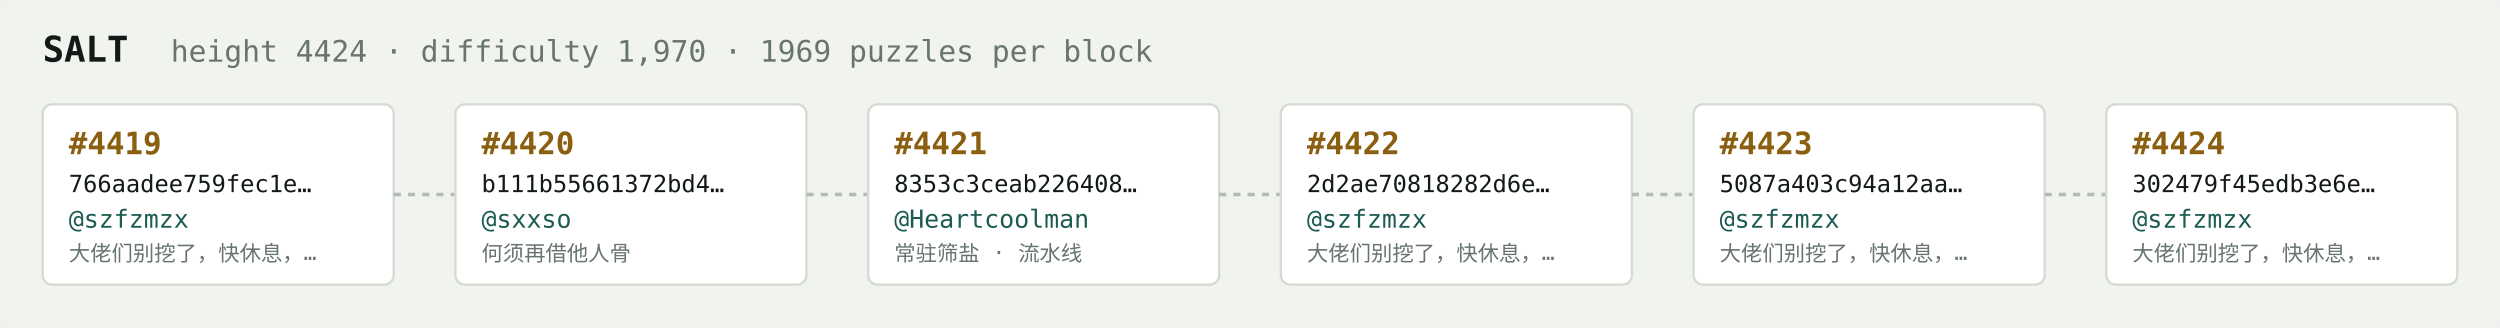
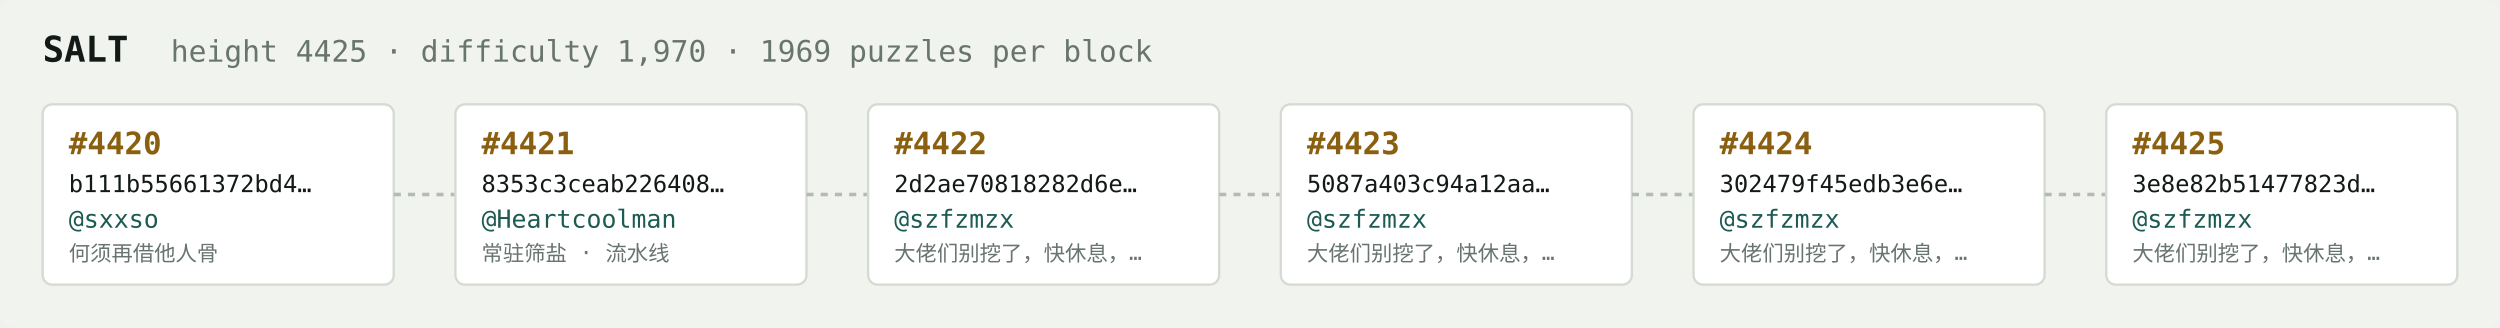
<svg xmlns="http://www.w3.org/2000/svg" width="1054" height="138" viewBox="0 0 1054 138" font-family="ui-monospace,SFMono-Regular,Menlo,monospace">
  <rect fill="#f1f3ef" width="1054" height="138" rx="6" />
  <text x="18" y="26" fill="#121916" font-size="15" font-weight="700">SALT</text>
-   <text x="72" y="26" fill="#68746e" font-size="12.5">height 4424 · difficulty 1,970 · 1969 puzzles per block</text>
+   <text x="72" y="26" fill="#68746e" font-size="12.5">height 4425 · difficulty 1,970 · 1969 puzzles per block</text>
  <rect x="18" y="44" width="148" height="76" rx="4" fill="#ffffff" stroke="#d5dbd2" stroke-width="1" />
-   <text x="29" y="65" fill="#8a5f10" font-size="13" font-weight="700">#4419</text>
-   <text x="29" y="81" fill="#121916" font-size="10">766aadee759fec1e…</text>
-   <text x="29" y="96" fill="#1c5b52" font-size="10.5">@szfzmzx</text>
-   <text x="29" y="110" fill="#68746e" font-size="9">大佬们别挖了，快休息，…</text>
+   <text x="29" y="65" fill="#8a5f10" font-size="13" font-weight="700">#4420</text>
+   <text x="29" y="81" fill="#121916" font-size="10">b111b55661372bd4…</text>
+   <text x="29" y="96" fill="#1c5b52" font-size="10.5">@sxxso</text>
+   <text x="29" y="110" fill="#68746e" font-size="9">何须再借他人骨</text>
  <line x1="166" y1="82.0" x2="192" y2="82.0" stroke="#b3bcb4" stroke-width="1.5" stroke-dasharray="3 3" />
  <rect x="192" y="44" width="148" height="76" rx="4" fill="#ffffff" stroke="#d5dbd2" stroke-width="1" />
-   <text x="203" y="65" fill="#8a5f10" font-size="13" font-weight="700">#4420</text>
-   <text x="203" y="81" fill="#121916" font-size="10">b111b55661372bd4…</text>
-   <text x="203" y="96" fill="#1c5b52" font-size="10.5">@sxxso</text>
-   <text x="203" y="110" fill="#68746e" font-size="9">何须再借他人骨</text>
+   <text x="203" y="65" fill="#8a5f10" font-size="13" font-weight="700">#4421</text>
+   <text x="203" y="81" fill="#121916" font-size="10">8353c3ceab226408…</text>
+   <text x="203" y="96" fill="#1c5b52" font-size="10.5">@Heartcoolman</text>
+   <text x="203" y="110" fill="#68746e" font-size="9">常驻筛盐 · 流水线</text>
  <line x1="340" y1="82.0" x2="366" y2="82.0" stroke="#b3bcb4" stroke-width="1.5" stroke-dasharray="3 3" />
  <rect x="366" y="44" width="148" height="76" rx="4" fill="#ffffff" stroke="#d5dbd2" stroke-width="1" />
-   <text x="377" y="65" fill="#8a5f10" font-size="13" font-weight="700">#4421</text>
-   <text x="377" y="81" fill="#121916" font-size="10">8353c3ceab226408…</text>
-   <text x="377" y="96" fill="#1c5b52" font-size="10.5">@Heartcoolman</text>
-   <text x="377" y="110" fill="#68746e" font-size="9">常驻筛盐 · 流水线</text>
+   <text x="377" y="65" fill="#8a5f10" font-size="13" font-weight="700">#4422</text>
+   <text x="377" y="81" fill="#121916" font-size="10">2d2ae70818282d6e…</text>
+   <text x="377" y="96" fill="#1c5b52" font-size="10.5">@szfzmzx</text>
+   <text x="377" y="110" fill="#68746e" font-size="9">大佬们别挖了，快休息，…</text>
  <line x1="514" y1="82.0" x2="540" y2="82.0" stroke="#b3bcb4" stroke-width="1.5" stroke-dasharray="3 3" />
  <rect x="540" y="44" width="148" height="76" rx="4" fill="#ffffff" stroke="#d5dbd2" stroke-width="1" />
-   <text x="551" y="65" fill="#8a5f10" font-size="13" font-weight="700">#4422</text>
-   <text x="551" y="81" fill="#121916" font-size="10">2d2ae70818282d6e…</text>
+   <text x="551" y="65" fill="#8a5f10" font-size="13" font-weight="700">#4423</text>
+   <text x="551" y="81" fill="#121916" font-size="10">5087a403c94a12aa…</text>
  <text x="551" y="96" fill="#1c5b52" font-size="10.5">@szfzmzx</text>
  <text x="551" y="110" fill="#68746e" font-size="9">大佬们别挖了，快休息，…</text>
  <line x1="688" y1="82.0" x2="714" y2="82.0" stroke="#b3bcb4" stroke-width="1.5" stroke-dasharray="3 3" />
  <rect x="714" y="44" width="148" height="76" rx="4" fill="#ffffff" stroke="#d5dbd2" stroke-width="1" />
-   <text x="725" y="65" fill="#8a5f10" font-size="13" font-weight="700">#4423</text>
-   <text x="725" y="81" fill="#121916" font-size="10">5087a403c94a12aa…</text>
+   <text x="725" y="65" fill="#8a5f10" font-size="13" font-weight="700">#4424</text>
+   <text x="725" y="81" fill="#121916" font-size="10">302479f45edb3e6e…</text>
  <text x="725" y="96" fill="#1c5b52" font-size="10.5">@szfzmzx</text>
  <text x="725" y="110" fill="#68746e" font-size="9">大佬们别挖了，快休息，…</text>
  <line x1="862" y1="82.0" x2="888" y2="82.0" stroke="#b3bcb4" stroke-width="1.5" stroke-dasharray="3 3" />
  <rect x="888" y="44" width="148" height="76" rx="4" fill="#ffffff" stroke="#d5dbd2" stroke-width="1" />
-   <text x="899" y="65" fill="#8a5f10" font-size="13" font-weight="700">#4424</text>
-   <text x="899" y="81" fill="#121916" font-size="10">302479f45edb3e6e…</text>
+   <text x="899" y="65" fill="#8a5f10" font-size="13" font-weight="700">#4425</text>
+   <text x="899" y="81" fill="#121916" font-size="10">3e8e82b51477823d…</text>
  <text x="899" y="96" fill="#1c5b52" font-size="10.5">@szfzmzx</text>
  <text x="899" y="110" fill="#68746e" font-size="9">大佬们别挖了，快休息，…</text>
</svg>
